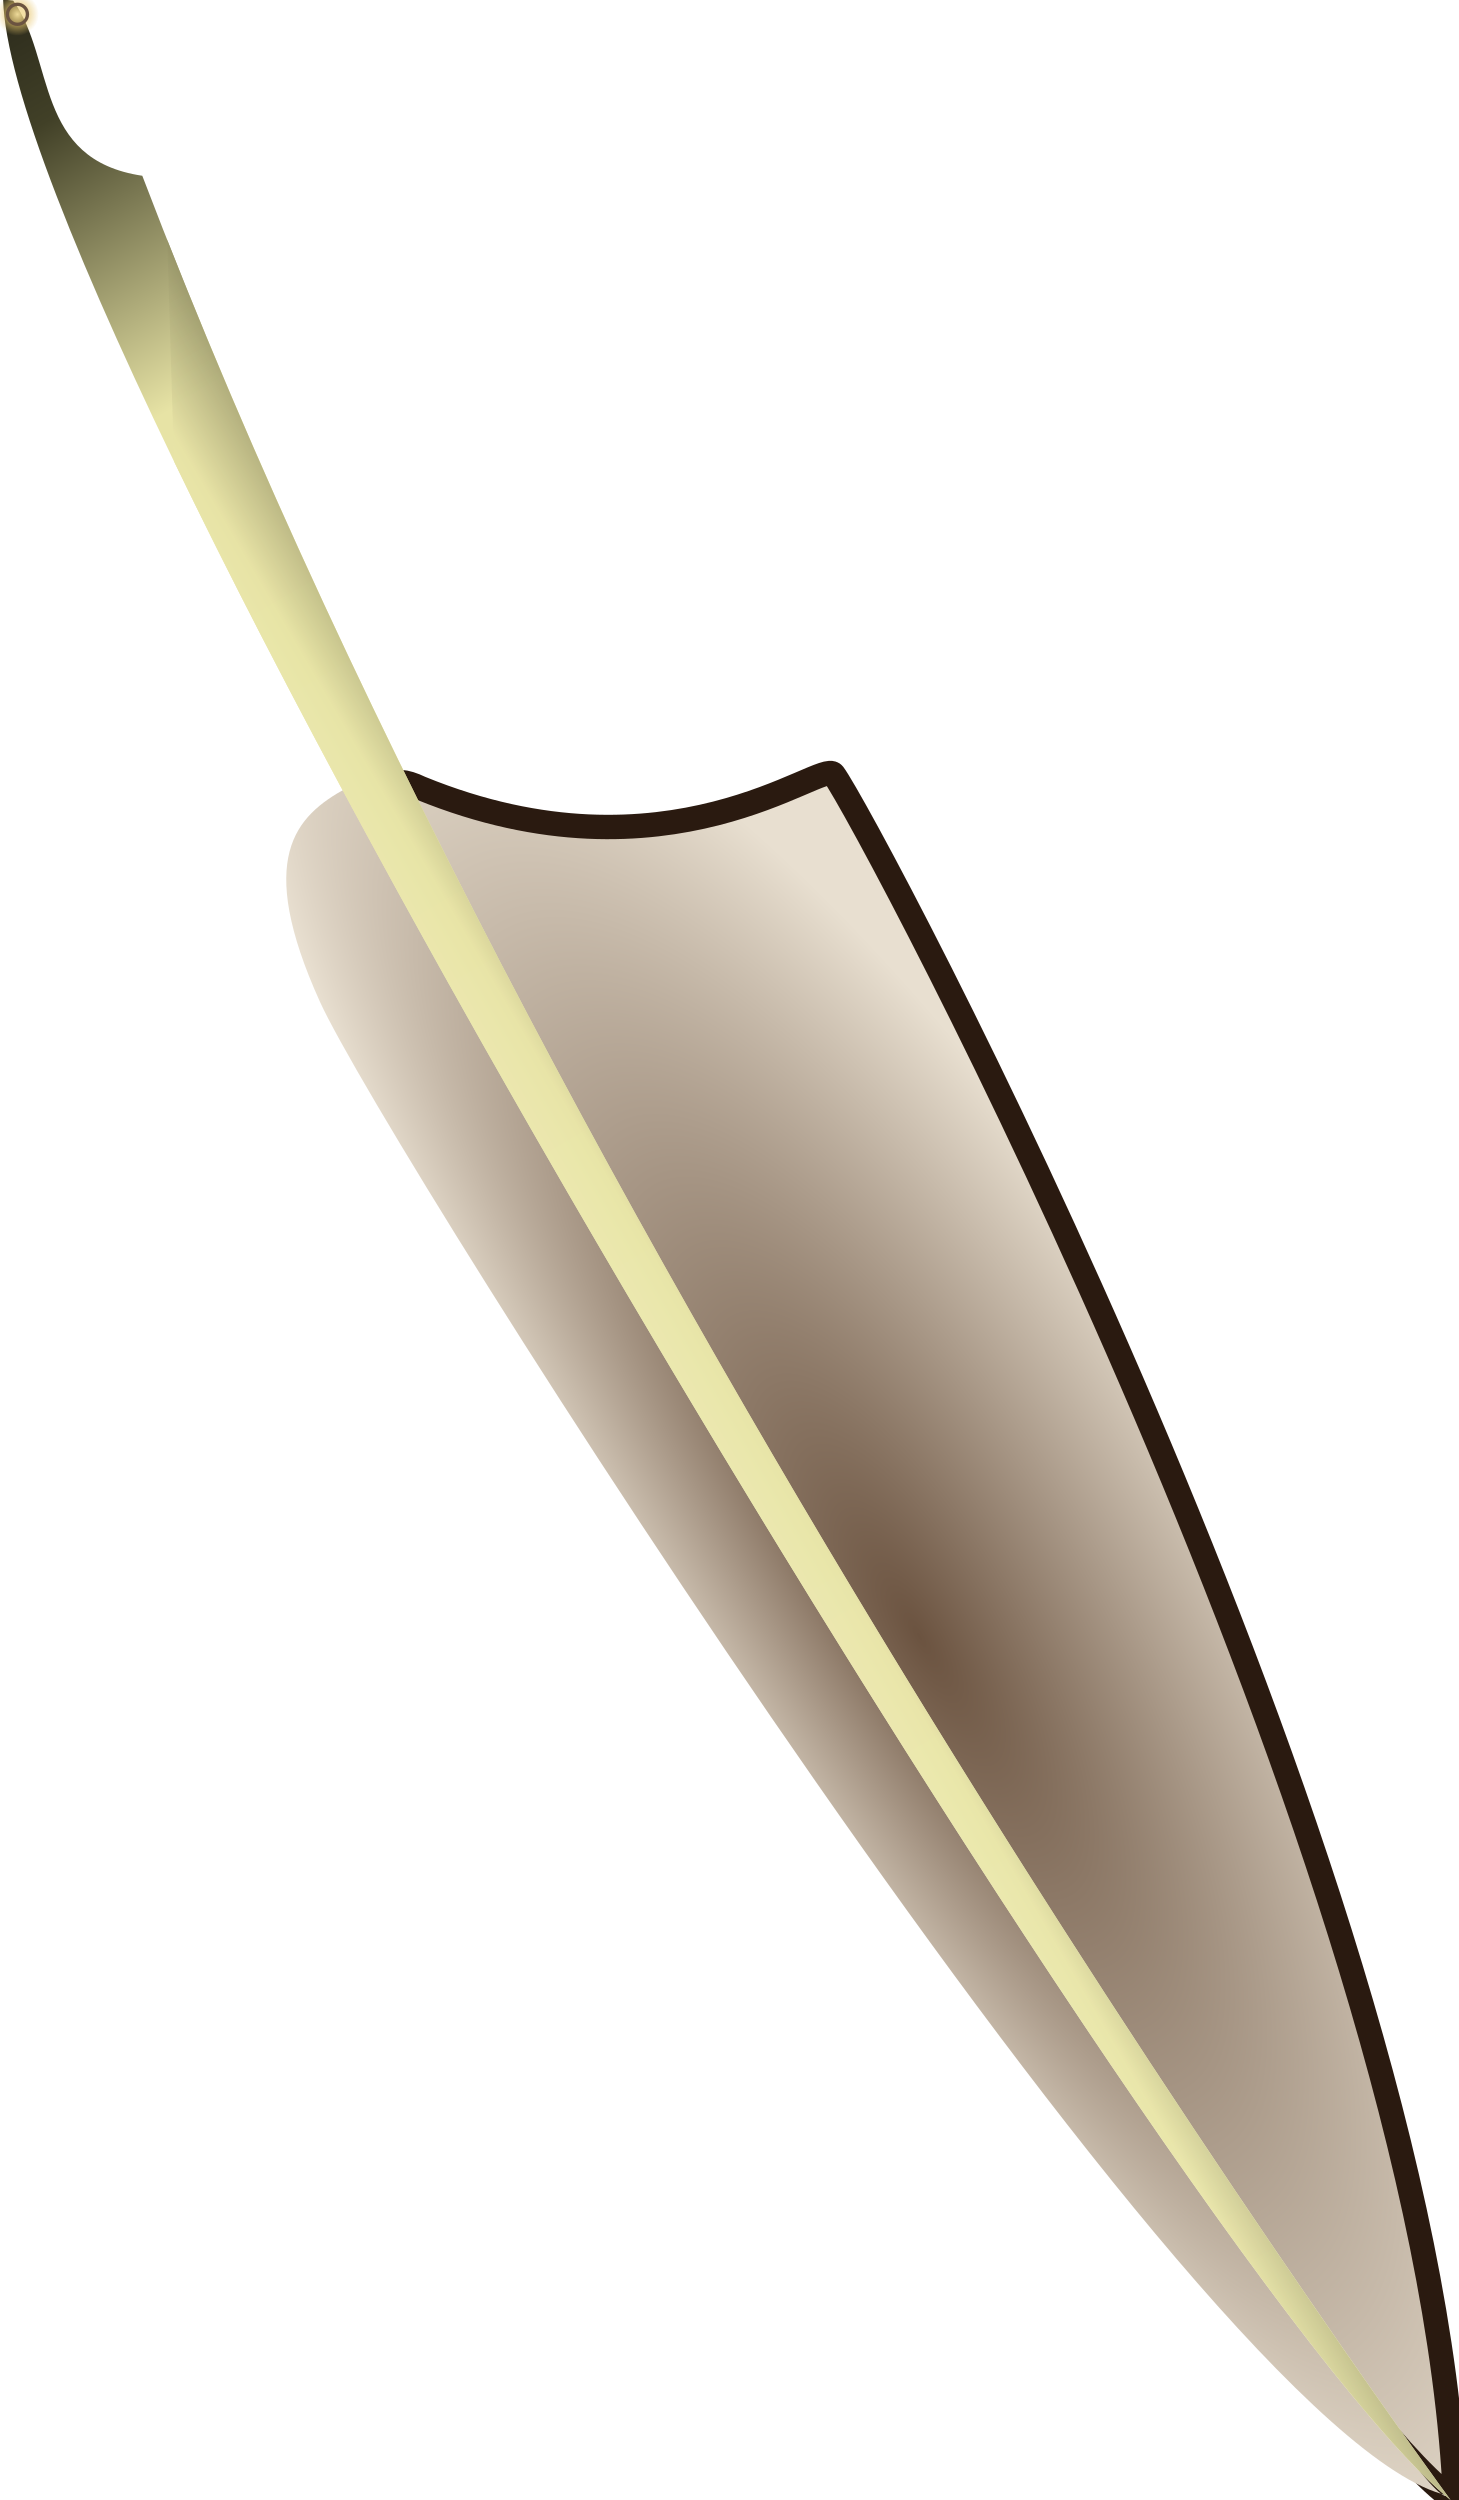
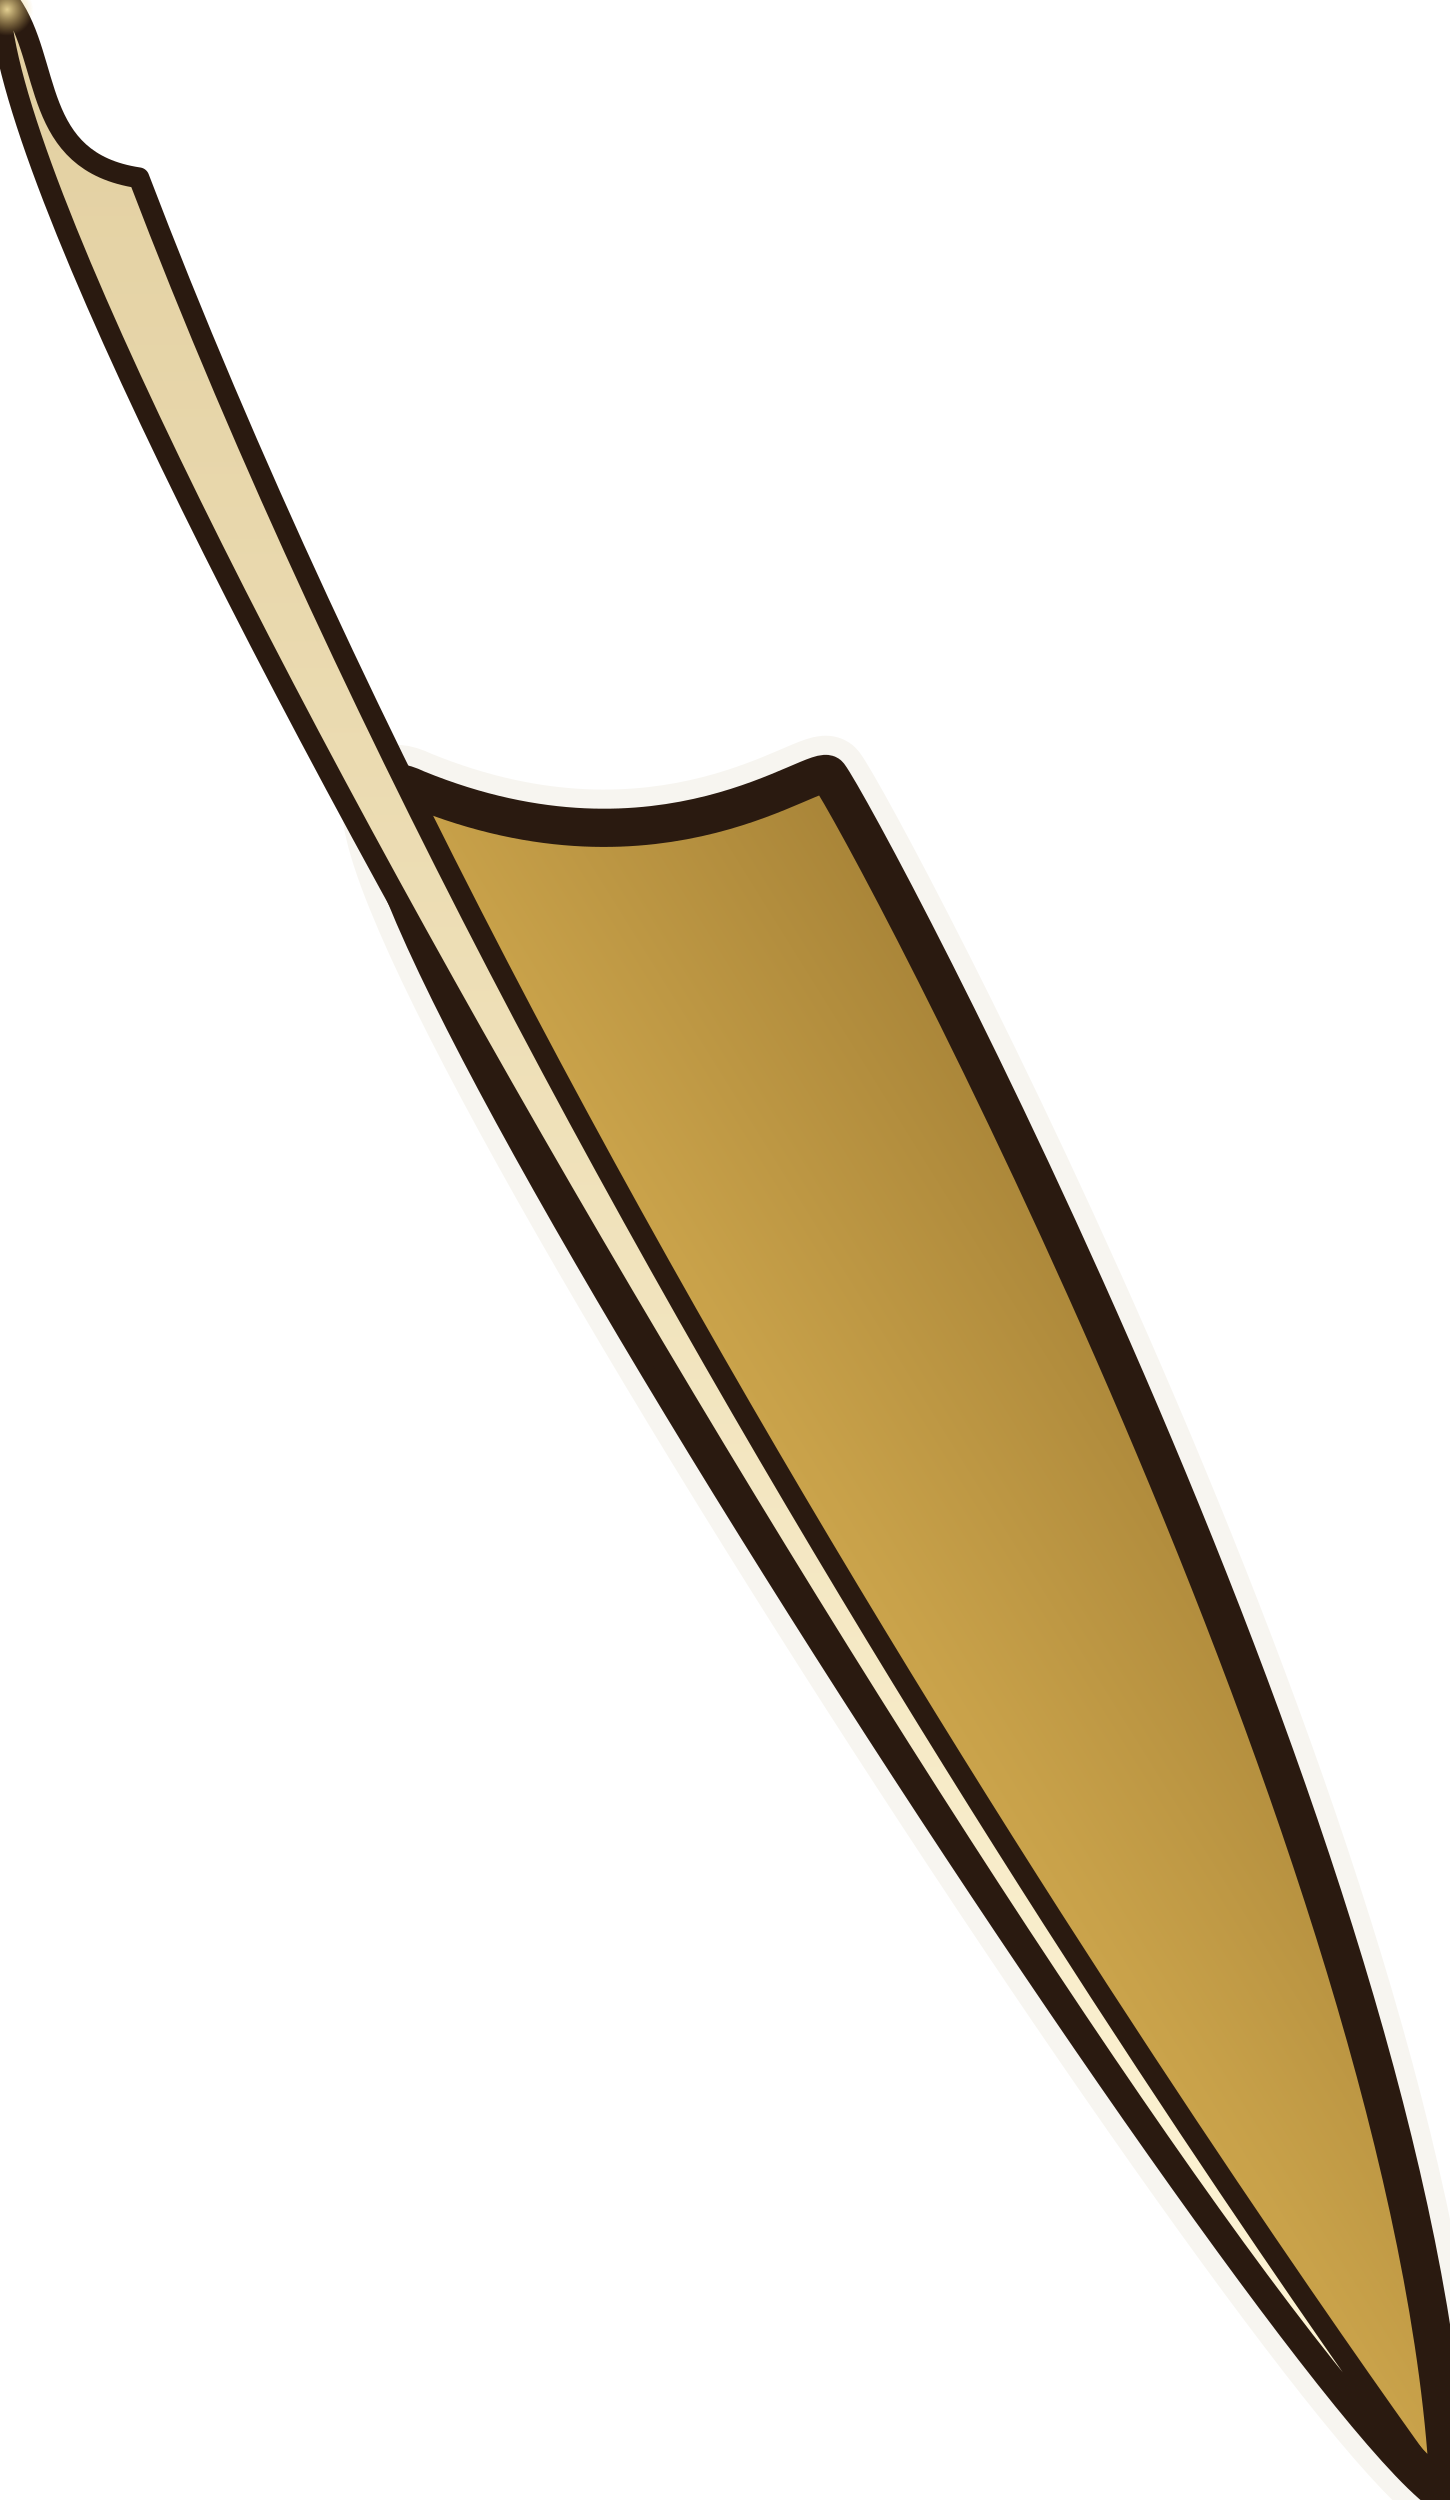
- <svg xmlns="http://www.w3.org/2000/svg" xmlns:xlink="http://www.w3.org/1999/xlink" width="28" height="48" viewBox="0 0 608.79 1048.133" shape-rendering="geometricPrecision">
-   <defs id="defs4">
-     <linearGradient id="linearGradient4617">
-       <stop id="stop4619" style="stop-color:#6B5340" offset="0" />
-       <stop id="stop4621" style="stop-color:#E8DFD0" offset="1" />
+ <svg xmlns="http://www.w3.org/2000/svg" width="40" height="69" viewBox="0 0 608.79 1048.133" shape-rendering="geometricPrecision">
+   <defs>
+     <linearGradient id="brass" x1="0" y1="0" x2="1" y2="1">
+       <stop offset="0" stop-color="#F5D77A" />
+       <stop offset="0.5" stop-color="#C9A24A" />
+       <stop offset="1" stop-color="#7A5A1E" />
    </linearGradient>
-     <radialGradient id="radialGradient2540" xlink:href="#linearGradient4617" gradientUnits="userSpaceOnUse" cy="389.15" cx="428.32" gradientTransform="matrix(.59695 .35268 -1.0603 1.7946 641.19 -509.59)" r="154.31" />
-     <radialGradient id="radialGradient2542" xlink:href="#linearGradient4617" gradientUnits="userSpaceOnUse" cy="390.7" cx="450.21" gradientTransform="matrix(.32047 .20208 -1.0452 1.6576 737.89 -389.45)" r="167.04" />
-     <linearGradient id="linearGradient2544" y2="141.2" gradientUnits="userSpaceOnUse" x2="580.8" gradientTransform="translate(55.948 -49.288)" y1="859.21" x1="165.18">
-       <stop id="stop4678" style="stop-color:#2a291b" offset="0" />
-       <stop id="stop4686" style="stop-color:#414027" offset=".044" />
-       <stop id="stop4680" style="stop-color:#e7e3a5" offset=".152" />
-       <stop id="stop4682" style="stop-color:#ffffd9" offset="1" />
-     </linearGradient>
-     <linearGradient id="linearGradient2546" y2="450.92" gradientUnits="userSpaceOnUse" x2="310.38" y1="520.19" x1="428.94">
-       <stop id="stop3429" style="stop-color:#414027" offset="0" />
-       <stop id="stop3431" style="stop-color:#e7e3a5" offset=".394" />
-       <stop id="stop3433" style="stop-color:#ffffd9" offset="1" />
+     <linearGradient id="cream" x1="0" y1="0" x2="0" y2="1">
+       <stop offset="0" stop-color="#FFF6D8" />
+       <stop offset="1" stop-color="#E2CFA0" />
    </linearGradient>
    <radialGradient id="glow" cx="0.5" cy="0.5" r="0.5">
-       <stop offset="0" stop-color="#F7E3A0" stop-opacity="0.95" />
-       <stop offset="0.55" stop-color="#E8C66C" stop-opacity="0.55" />
+       <stop offset="0" stop-color="#F7E3A0" stop-opacity="0.9" />
      <stop offset="1" stop-color="#E8C66C" stop-opacity="0" />
    </radialGradient>
  </defs>
  <g transform="translate(-0 1048.133) scale(1,-1)">
-     <g id="layer1" transform="translate(-1.3321 -1.2756)">
-       <g id="g4871" transform="translate(0 3.9398)">
-         <g id="g2534" transform="matrix(1.4601 0 0 1.4601 -321.54 -136.87)">
-           <path id="path2391" style="fill-rule:evenodd;fill:url(#radialGradient2540);stroke:#2A1A10;stroke-width:7;stroke-linejoin:round" d="m638.08 91.915c-44.68 25.105-369.77 526.64-297.06 491.54 71.18-29.06 115.27 8.33 118.56 4 9.16-12.11 170.51-313.05 178.5-495.54z" />
-           <path id="path2387" style="fill-rule:evenodd;fill:url(#radialGradient2542)" d="m635.77 93.247c-9.53-10.91-319.4 494.84-316.07 490.21-14.65-7.99-26.28-19.98-7.63-61.28 18.65-41.29 253.1-412.95 323.7-428.93z" />
-           <path id="path2385" style="fill-rule:evenodd;fill:url(#linearGradient2544)" d="m221.13 809.92c2.66-98.58 337.02-654.35 415.62-718 0-0.005-251.77 342.35-375.66 667.38-31.11 4.61-25.01 33.33-37.06 50.28l-2.9 0.34z" />
-           <path id="path2651" style="opacity:.863;fill-rule:evenodd;fill:url(#linearGradient2546)" d="m270.19 677.3c96.41-199.65 306.4-536.66 366.56-585.38 0-0.005-242.37 329.56-368.52 648.98l1.96-63.6z" />
+     <g transform="translate(-1.3321 -1.2756)">
+       <g transform="translate(0 3.9398)">
+         <g transform="matrix(1.4601 0 0 1.4601 -321.54 -136.87)">
+           <path d="m638.08 91.915c-44.68 25.105-369.77 526.64-297.06 491.54 71.18-29.06 115.27 8.33 118.56 4 9.16-12.11 170.51-313.05 178.5-495.54z" fill="none" stroke="#F7F5F0" stroke-width="22" stroke-linejoin="round" stroke-linecap="round" />
+           <path d="m638.08 91.915c-44.68 25.105-369.77 526.64-297.06 491.54 71.18-29.06 115.27 8.33 118.56 4 9.16-12.11 170.51-313.05 178.5-495.54z" fill="url(#brass)" stroke="#2A1A10" stroke-width="11" stroke-linejoin="round" stroke-linecap="round" />
+           <path d="m221.13 809.92c2.66-98.58 337.02-654.35 415.62-718 0-0.005-251.77 342.35-375.66 667.38-31.11 4.61-25.01 33.33-37.06 50.28l-2.9 0.34z" fill="url(#cream)" stroke="#2A1A10" stroke-width="6" stroke-linejoin="round" stroke-linecap="round" />
        </g>
      </g>
    </g>
  </g>
-   <circle cx="6" cy="6" r="9" fill="url(#glow)" />
-   <circle cx="6" cy="6" r="4.2" fill="none" stroke="#6B5340" stroke-width="1.4" />
+   <circle cx="3" cy="3" r="11" fill="url(#glow)" />
</svg>
